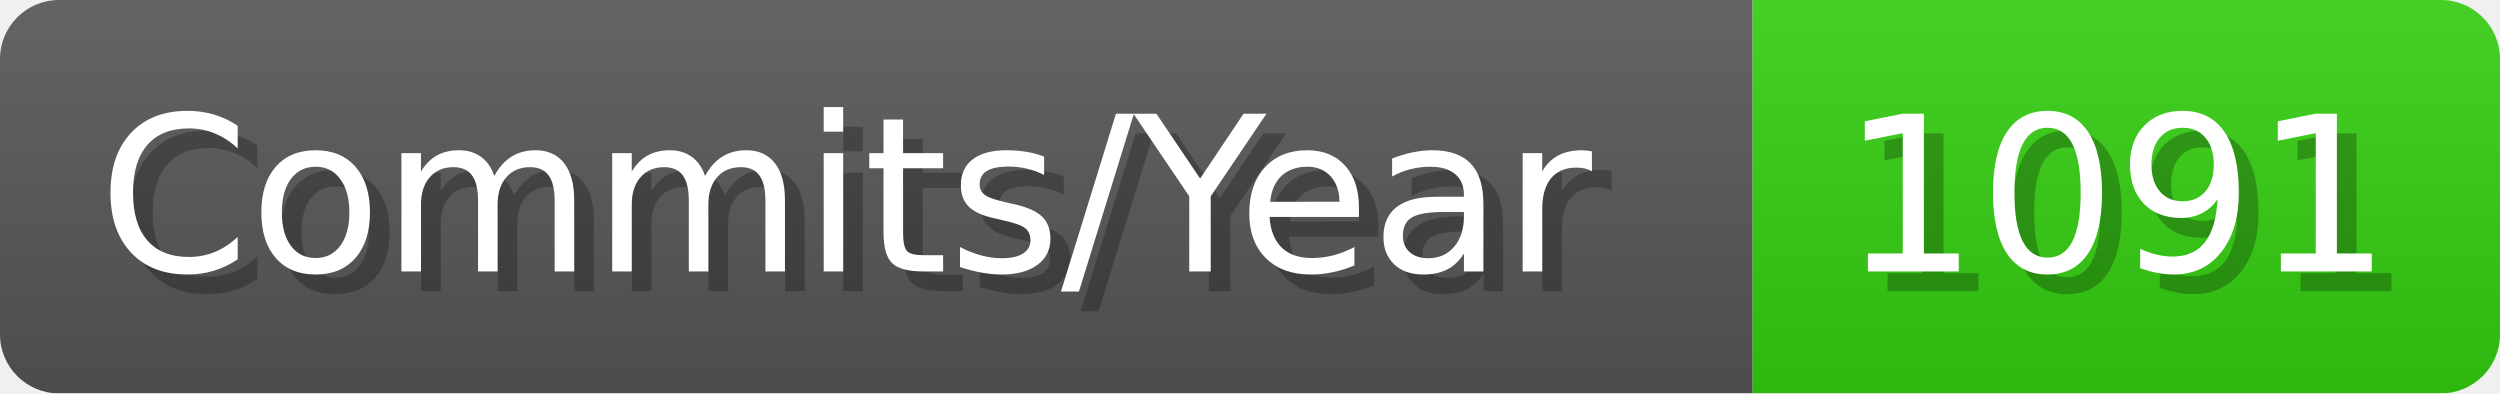
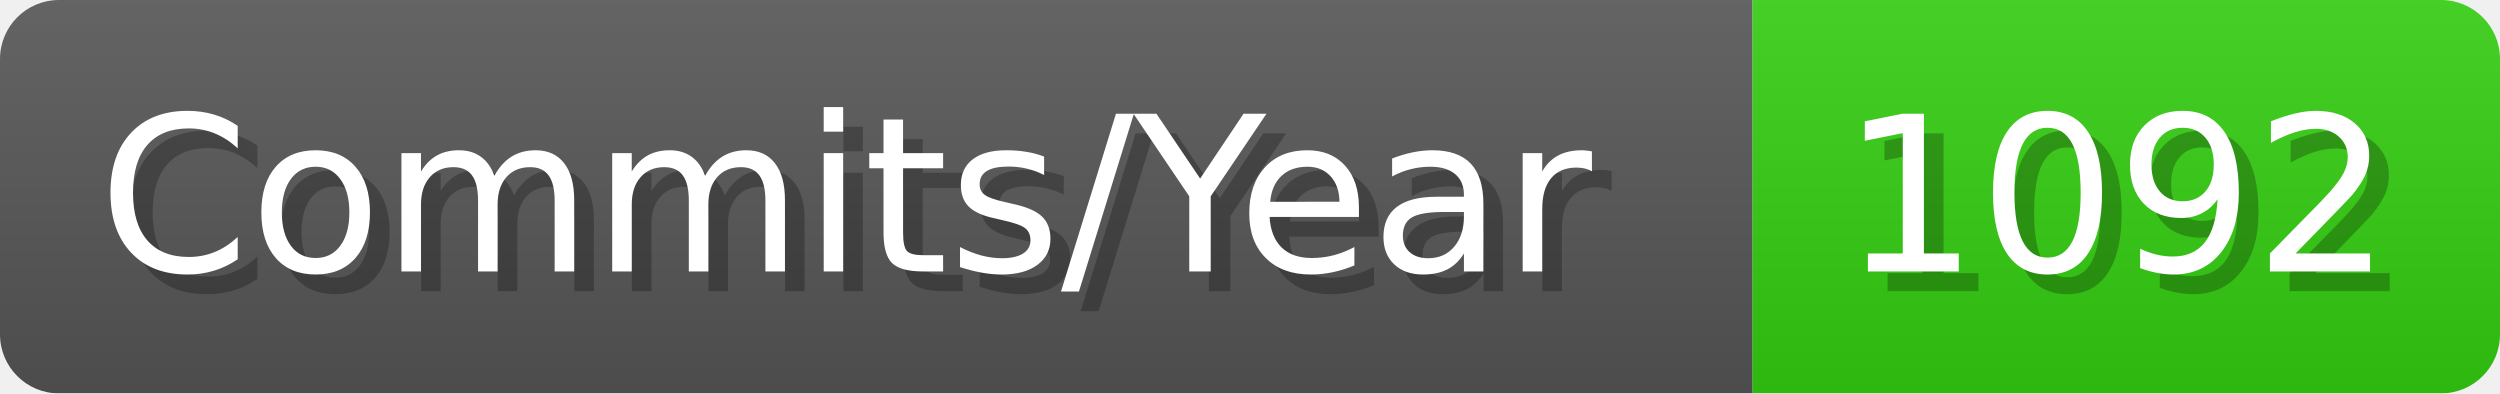
- <svg xmlns="http://www.w3.org/2000/svg" width="127.1" height="20" viewBox="0 0 1271 200" role="img" aria-label="Commits/Year: 1091">
+ <svg xmlns="http://www.w3.org/2000/svg" width="127.1" height="20" viewBox="0 0 1271 200" role="img" aria-label="Commits/Year: 1092">
  <linearGradient id="aUPdi" x2="0" y2="100%">
    <stop offset="0" stop-opacity=".1" stop-color="#EEE" />
    <stop offset="1" stop-opacity=".1" />
  </linearGradient>
  <mask id="WfAiQ">
    <rect width="1271" height="200" rx="30" fill="#FFF" />
  </mask>
  <g mask="url(#WfAiQ)">
    <rect width="891" height="200" fill="#555" />
    <rect width="380" height="200" fill="#3C1" x="891" />
    <rect width="1271" height="200" fill="url(#aUPdi)" />
  </g>
  <g aria-hidden="true" fill="#fff" text-anchor="start" font-family="Verdana,DejaVu Sans,sans-serif" font-size="110">
    <text x="60" y="148" textLength="791" fill="#000" opacity="0.25">Commits/Year</text>
    <text x="50" y="138" textLength="791">Commits/Year</text>
-     <text x="946" y="148" textLength="280" fill="#000" opacity="0.25">1091</text>
-     <text x="936" y="138" textLength="280">1091</text>
+     <text x="946" y="148" textLength="280" fill="#000" opacity="0.25">1092</text>
+     <text x="936" y="138" textLength="280">1092</text>
  </g>
</svg>
